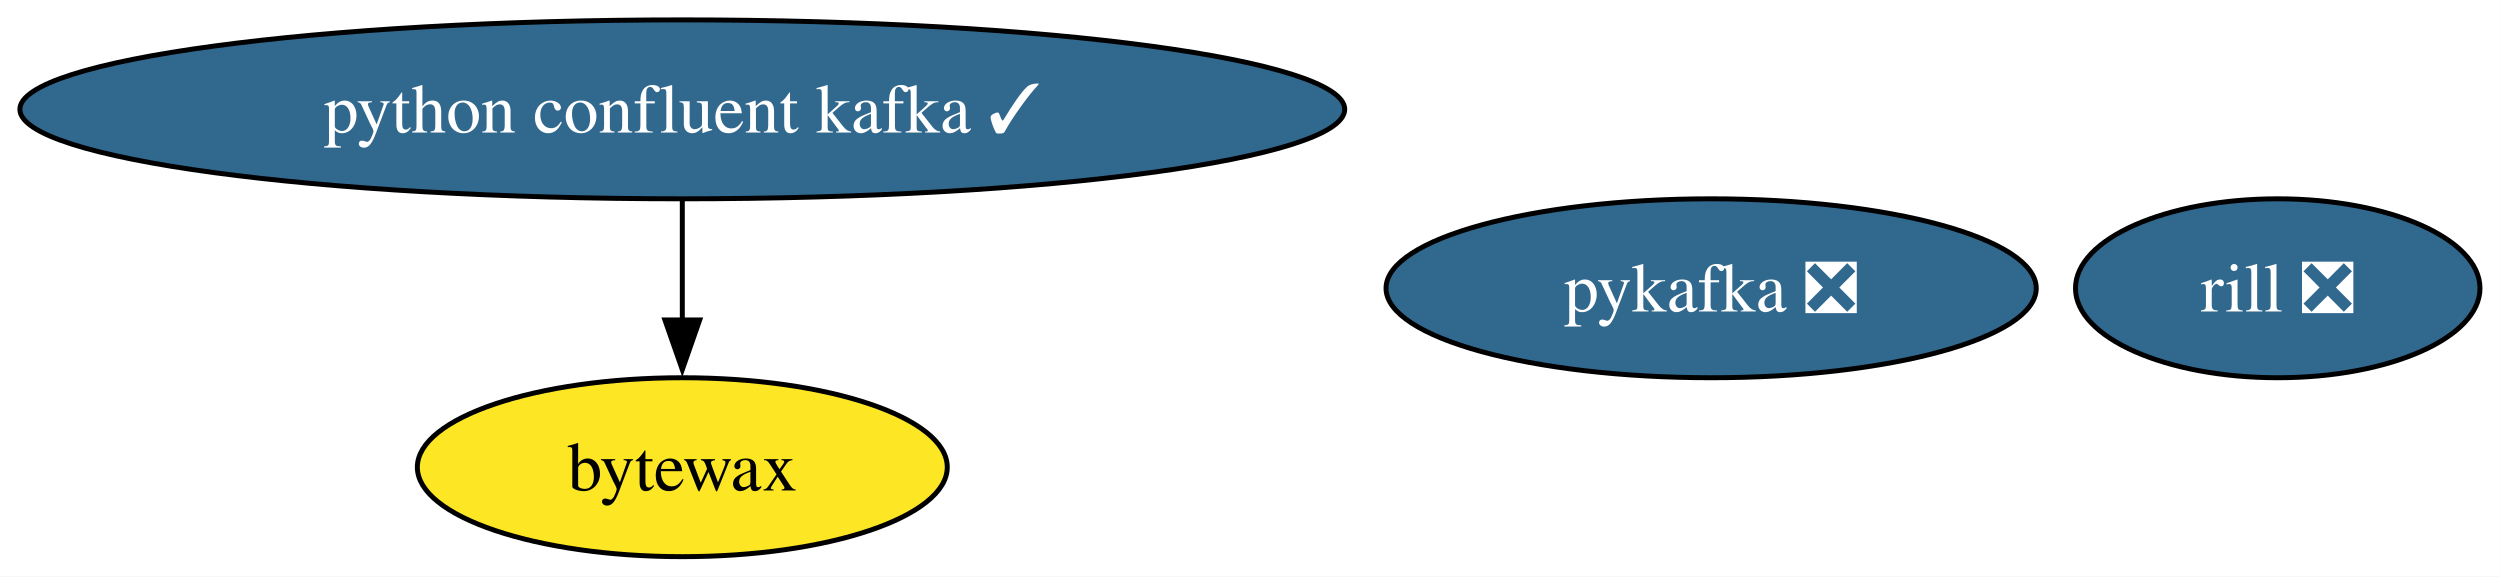
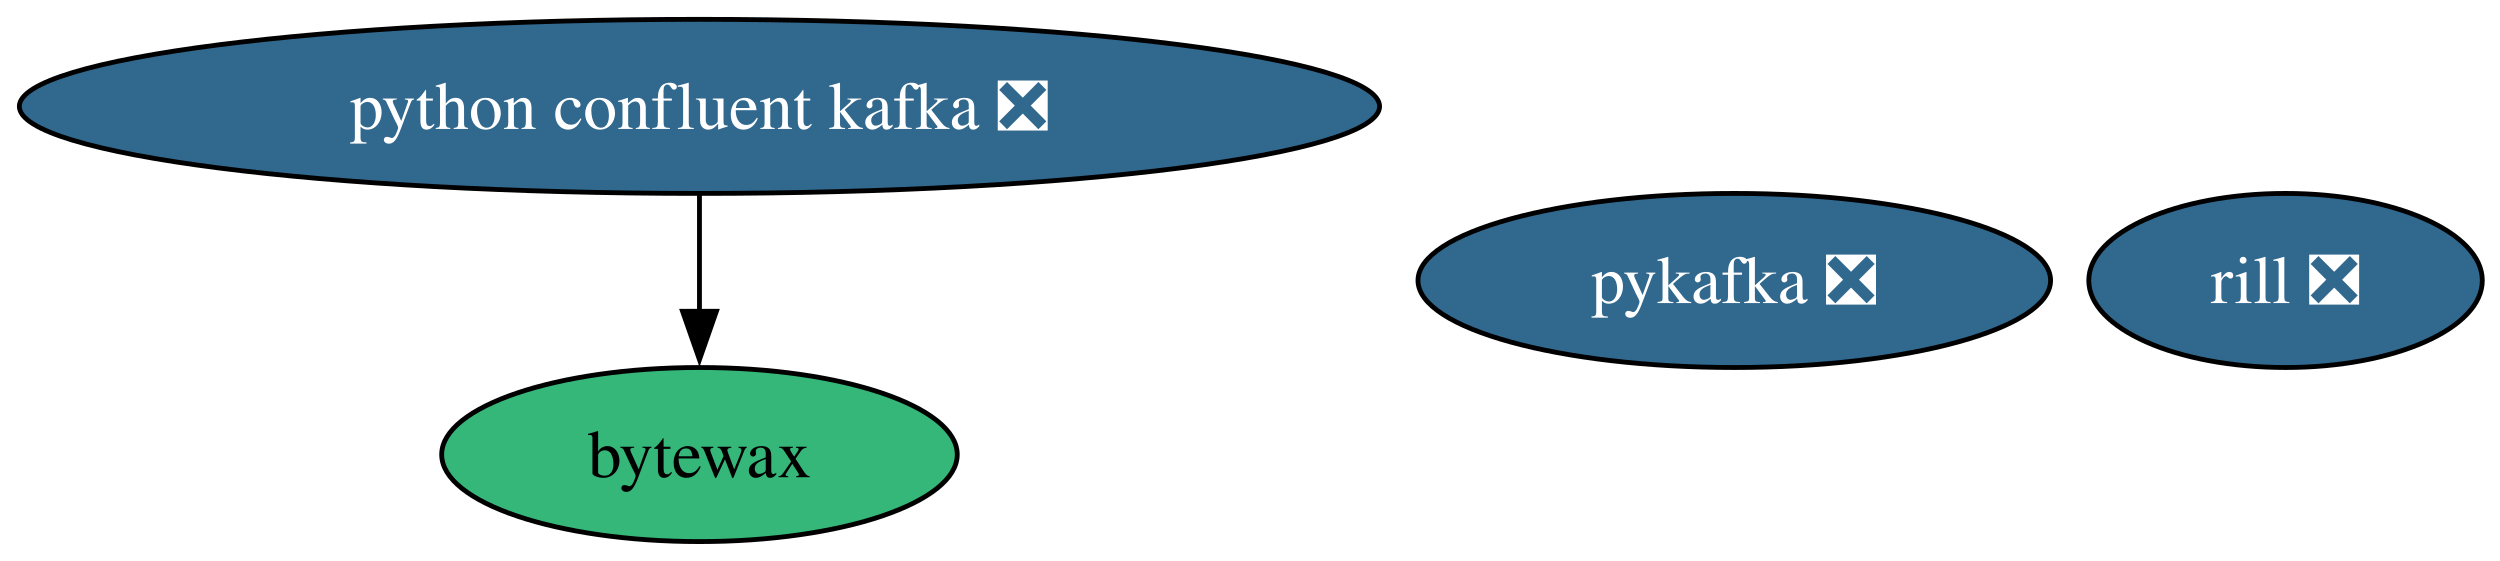
- <svg xmlns="http://www.w3.org/2000/svg" xmlns:xlink="http://www.w3.org/1999/xlink" width="503pt" height="116pt" viewBox="0.00 0.00 503.00 116.00">
+ <svg xmlns="http://www.w3.org/2000/svg" xmlns:xlink="http://www.w3.org/1999/xlink" width="517pt" height="116pt" viewBox="0.00 0.00 517.00 116.00">
  <g id="graph0" class="graph" transform="scale(1 1) rotate(0) translate(4 112)">
-     <polygon fill="white" stroke="none" points="-4,4 -4,-112 498.97,-112 498.97,4 -4,4" />
+     <polygon fill="white" stroke="none" points="-4,4 -4,-112 513.33,-112 513.33,4 -4,4" />
    <g id="node1" class="node">
      <g id="a_node1">
        <a xlink:href="https://github.com/conda-forge/pykafka-feedstock/pull/36" xlink:title="pykafka ❎">
-           <ellipse fill="#31688e" stroke="black" cx="340.28" cy="-54" rx="65.41" ry="18" />
-           <text xml:space="preserve" text-anchor="middle" x="340.28" y="-49.33" font-family="Times,serif" font-size="14.00" fill="white">pykafka ❎</text>
+           <ellipse fill="#31688e" stroke="black" cx="354.65" cy="-54" rx="65.41" ry="18" />
+           <text xml:space="preserve" text-anchor="middle" x="354.65" y="-49.33" font-family="Times,serif" font-size="14.00" fill="white">pykafka ❎</text>
        </a>
      </g>
    </g>
    <g id="node2" class="node">
      <g id="a_node2">
-         <a xlink:href="https://github.com/conda-forge/python-confluent-kafka-feedstock/pull/118" xlink:title="python confluent kafka ✓">
-           <ellipse fill="#31688e" stroke="black" cx="133.28" cy="-90" rx="133.28" ry="18" />
-           <text xml:space="preserve" text-anchor="middle" x="133.28" y="-85.33" font-family="Times,serif" font-size="14.00" fill="white">python confluent kafka ✓</text>
+         <a xlink:href="https://github.com/conda-forge/python-confluent-kafka-feedstock/pull/118" xlink:title="python confluent kafka ❎">
+           <ellipse fill="#31688e" stroke="black" cx="140.65" cy="-90" rx="140.65" ry="18" />
+           <text xml:space="preserve" text-anchor="middle" x="140.65" y="-85.33" font-family="Times,serif" font-size="14.00" fill="white">python confluent kafka ❎</text>
        </a>
      </g>
    </g>
    <g id="node3" class="node">
      <g id="a_node3">
        <a xlink:href="https://github.com/conda-forge/bytewax-feedstock" xlink:title="bytewax">
-           <ellipse fill="#fde725" stroke="black" cx="133.28" cy="-18" rx="53.31" ry="18" />
-           <text xml:space="preserve" text-anchor="middle" x="133.28" y="-13.32" font-family="Times,serif" font-size="14.00">bytewax</text>
+           <ellipse fill="#35b779" stroke="black" cx="140.65" cy="-18" rx="53.31" ry="18" />
+           <text xml:space="preserve" text-anchor="middle" x="140.65" y="-13.32" font-family="Times,serif" font-size="14.00">bytewax</text>
        </a>
      </g>
    </g>
    <g id="edge1" class="edge">
-       <path fill="none" stroke="black" d="M133.28,-71.7C133.28,-64.41 133.28,-55.73 133.28,-47.54" />
-       <polygon fill="black" stroke="black" points="136.78,-47.62 133.28,-37.62 129.78,-47.62 136.78,-47.62" />
+       <path fill="none" stroke="black" d="M140.65,-71.7C140.65,-64.41 140.65,-55.73 140.65,-47.54" />
+       <polygon fill="black" stroke="black" points="144.15,-47.62 140.65,-37.62 137.15,-47.62 144.15,-47.62" />
    </g>
    <g id="node4" class="node">
      <g id="a_node4">
        <a xlink:href="https://github.com/conda-forge/rill-feedstock/pull/20" xlink:title="rill ❎">
-           <ellipse fill="#31688e" stroke="black" cx="454.28" cy="-54" rx="40.69" ry="18" />
-           <text xml:space="preserve" text-anchor="middle" x="454.28" y="-49.33" font-family="Times,serif" font-size="14.00" fill="white">rill ❎</text>
+           <ellipse fill="#31688e" stroke="black" cx="468.65" cy="-54" rx="40.69" ry="18" />
+           <text xml:space="preserve" text-anchor="middle" x="468.65" y="-49.33" font-family="Times,serif" font-size="14.00" fill="white">rill ❎</text>
        </a>
      </g>
    </g>
  </g>
</svg>
